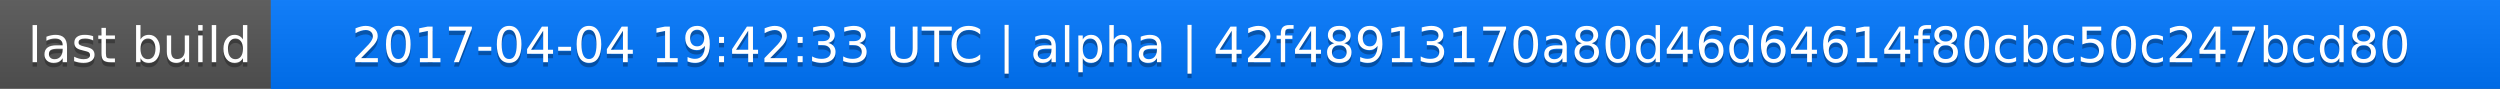
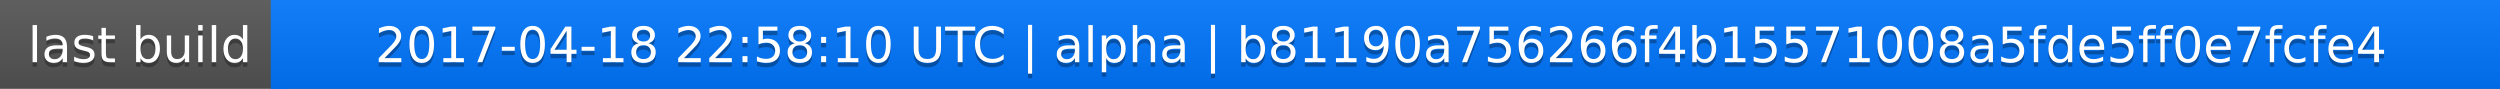
<svg xmlns="http://www.w3.org/2000/svg" width="563" height="20">
  <linearGradient id="a" x2="0" y2="100%">
    <stop offset="0" stop-color="#bbb" stop-opacity=".1" />
    <stop offset="1" stop-opacity=".1" />
  </linearGradient>
  <rect rx="0" width="563" height="20" fill="#555" />
  <rect rx="0" x="61" width="502" height="20" fill="#07f" />
  <path fill="#07f" d="M61 0h4v20h-4z" />
  <rect rx="0" width="563" height="20" fill="url(#a)" />
  <g fill="#fff" text-anchor="middle" font-family="DejaVu Sans,Verdana,Geneva,sans-serif" font-size="11">
    <text x="31.5" y="15" fill="#010101" fill-opacity=".3">last build</text>
    <text x="31.5" y="14">last build</text>
-     <text x="311" y="15" fill="#010101" fill-opacity=".3">2017-04-04 19:42:33 UTC | alpha | 42f48913170a80d46d64614f80cbc50c247bcd80</text>
-     <text x="311" y="14">2017-04-04 19:42:33 UTC | alpha | 42f48913170a80d46d64614f80cbc50c247bcd80</text>
+     <text x="311" y="15" fill="#010101" fill-opacity=".3">2017-04-18 22:58:10 UTC | alpha | b81190a756266f4b15571008a5fde5ff0e7fcfe4</text>
+     <text x="311" y="14">2017-04-18 22:58:10 UTC | alpha | b81190a756266f4b15571008a5fde5ff0e7fcfe4</text>
  </g>
</svg>
